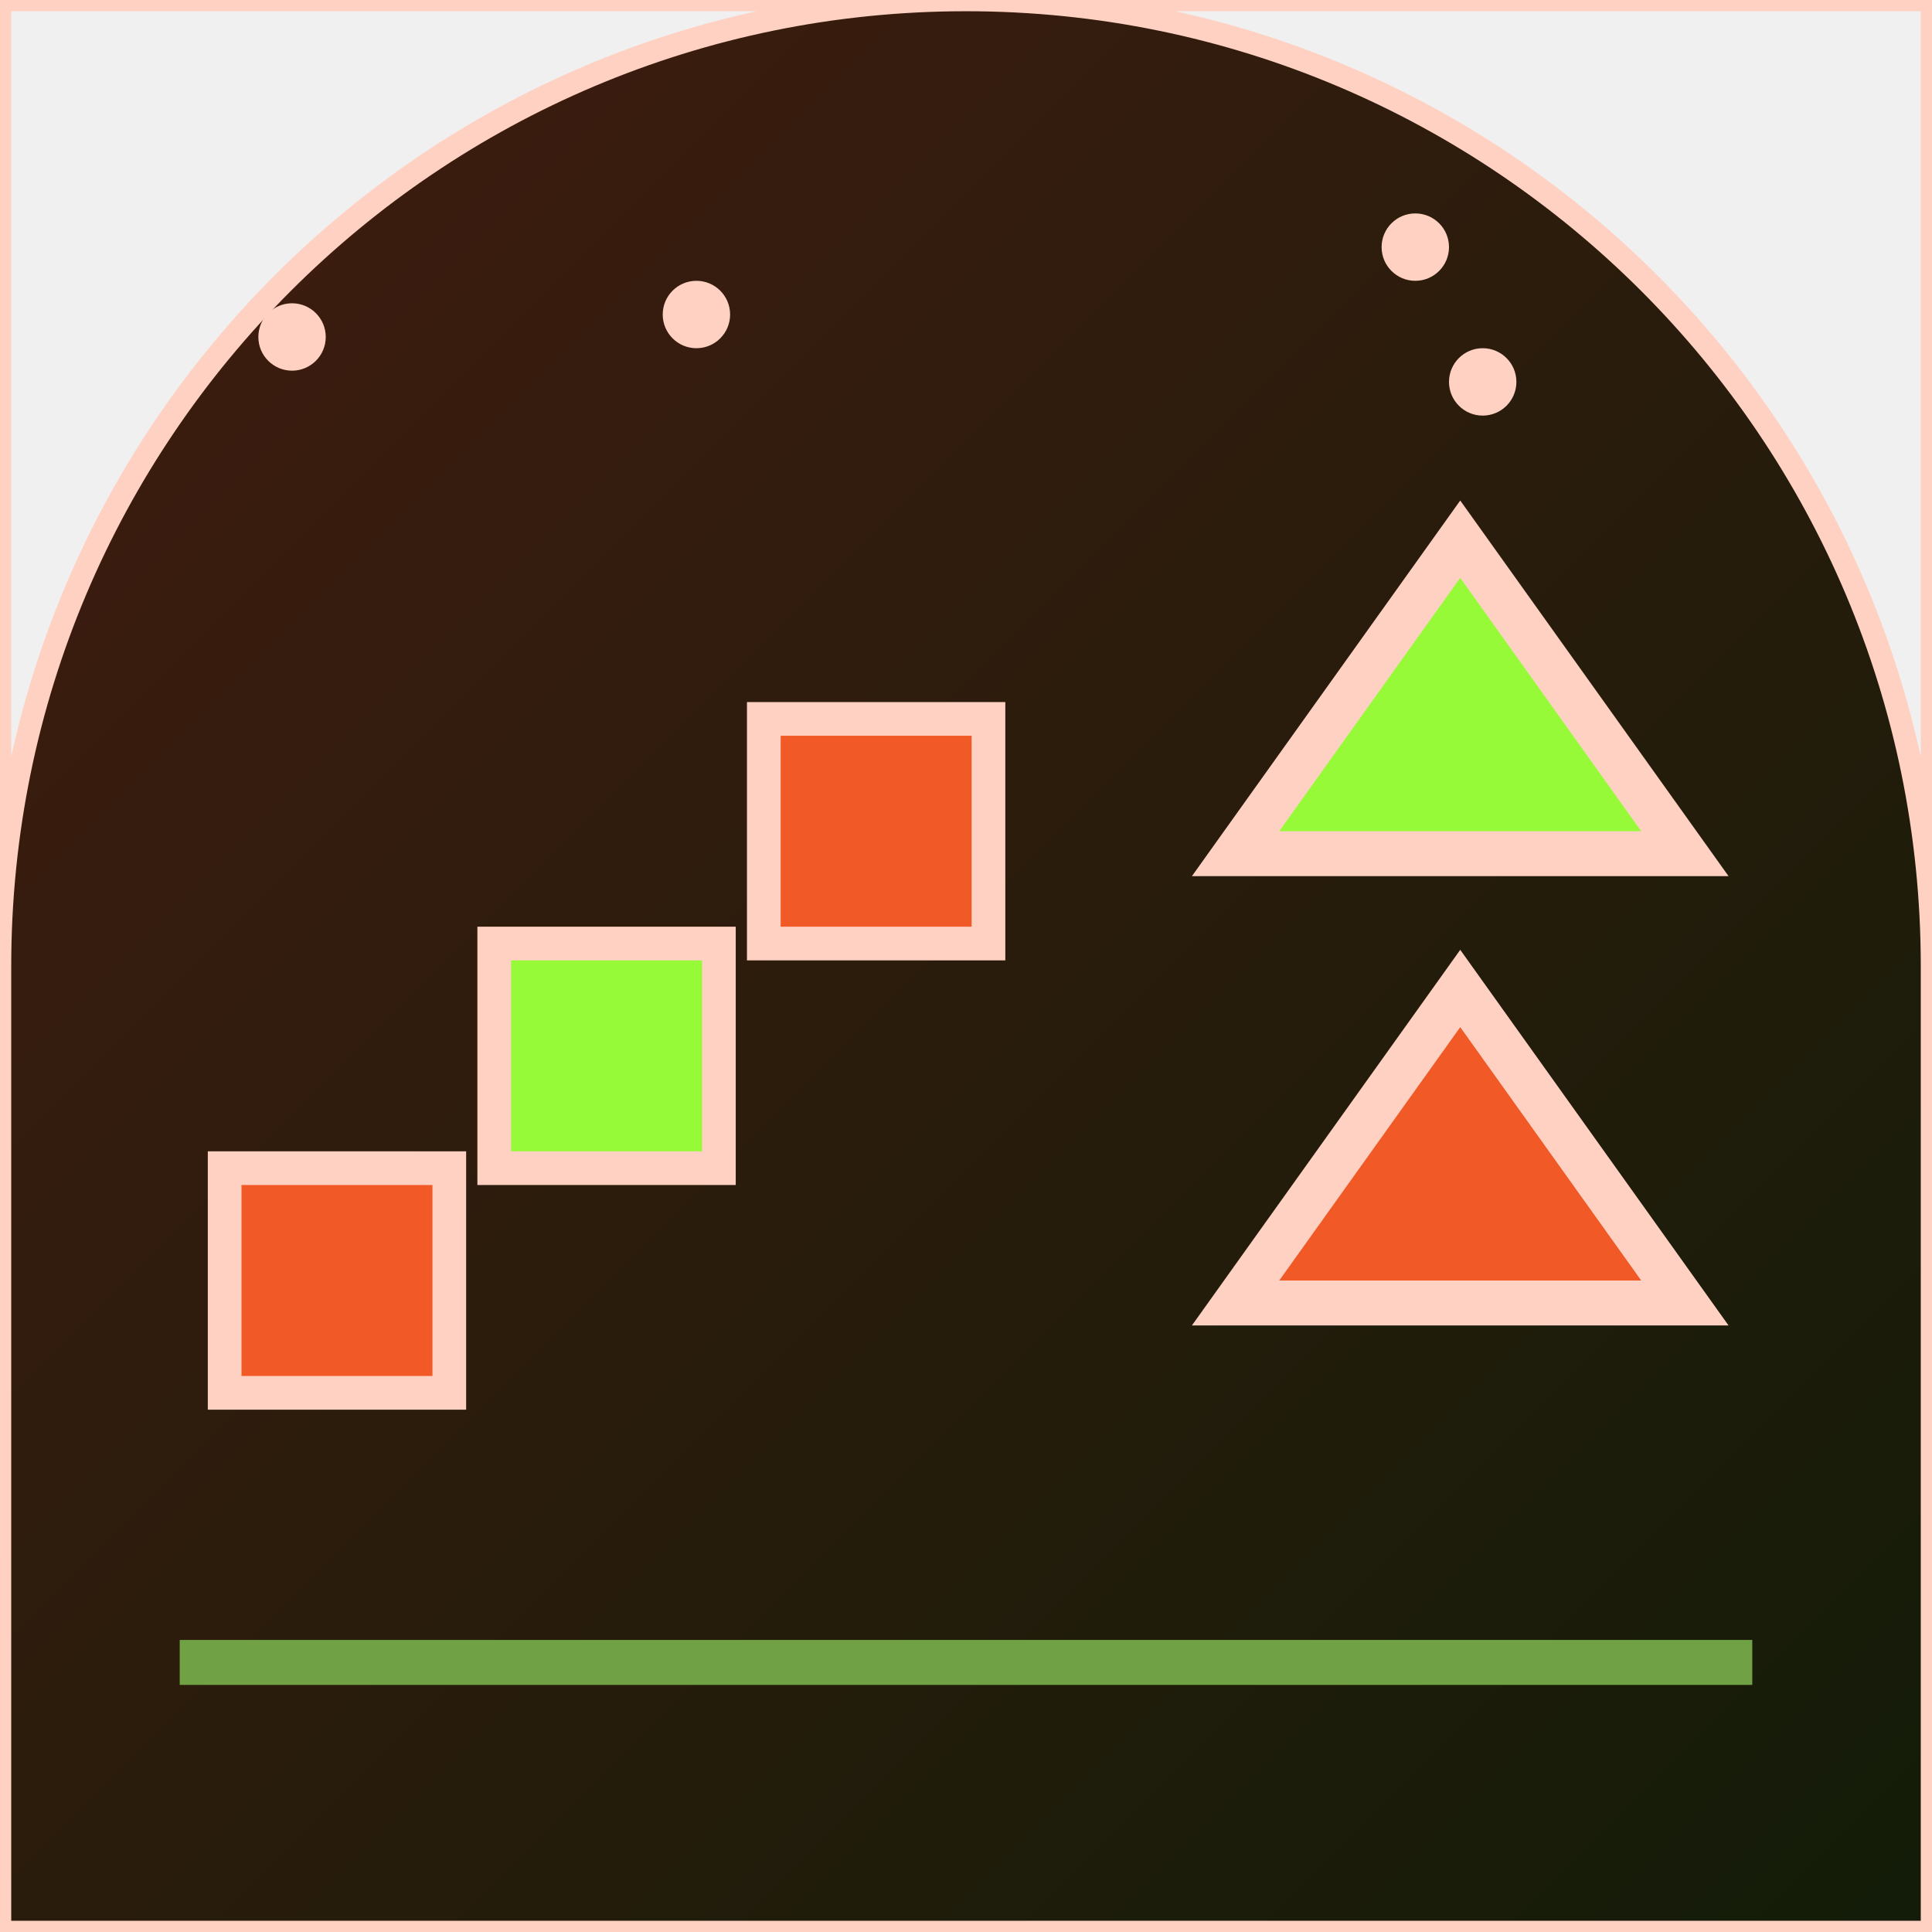
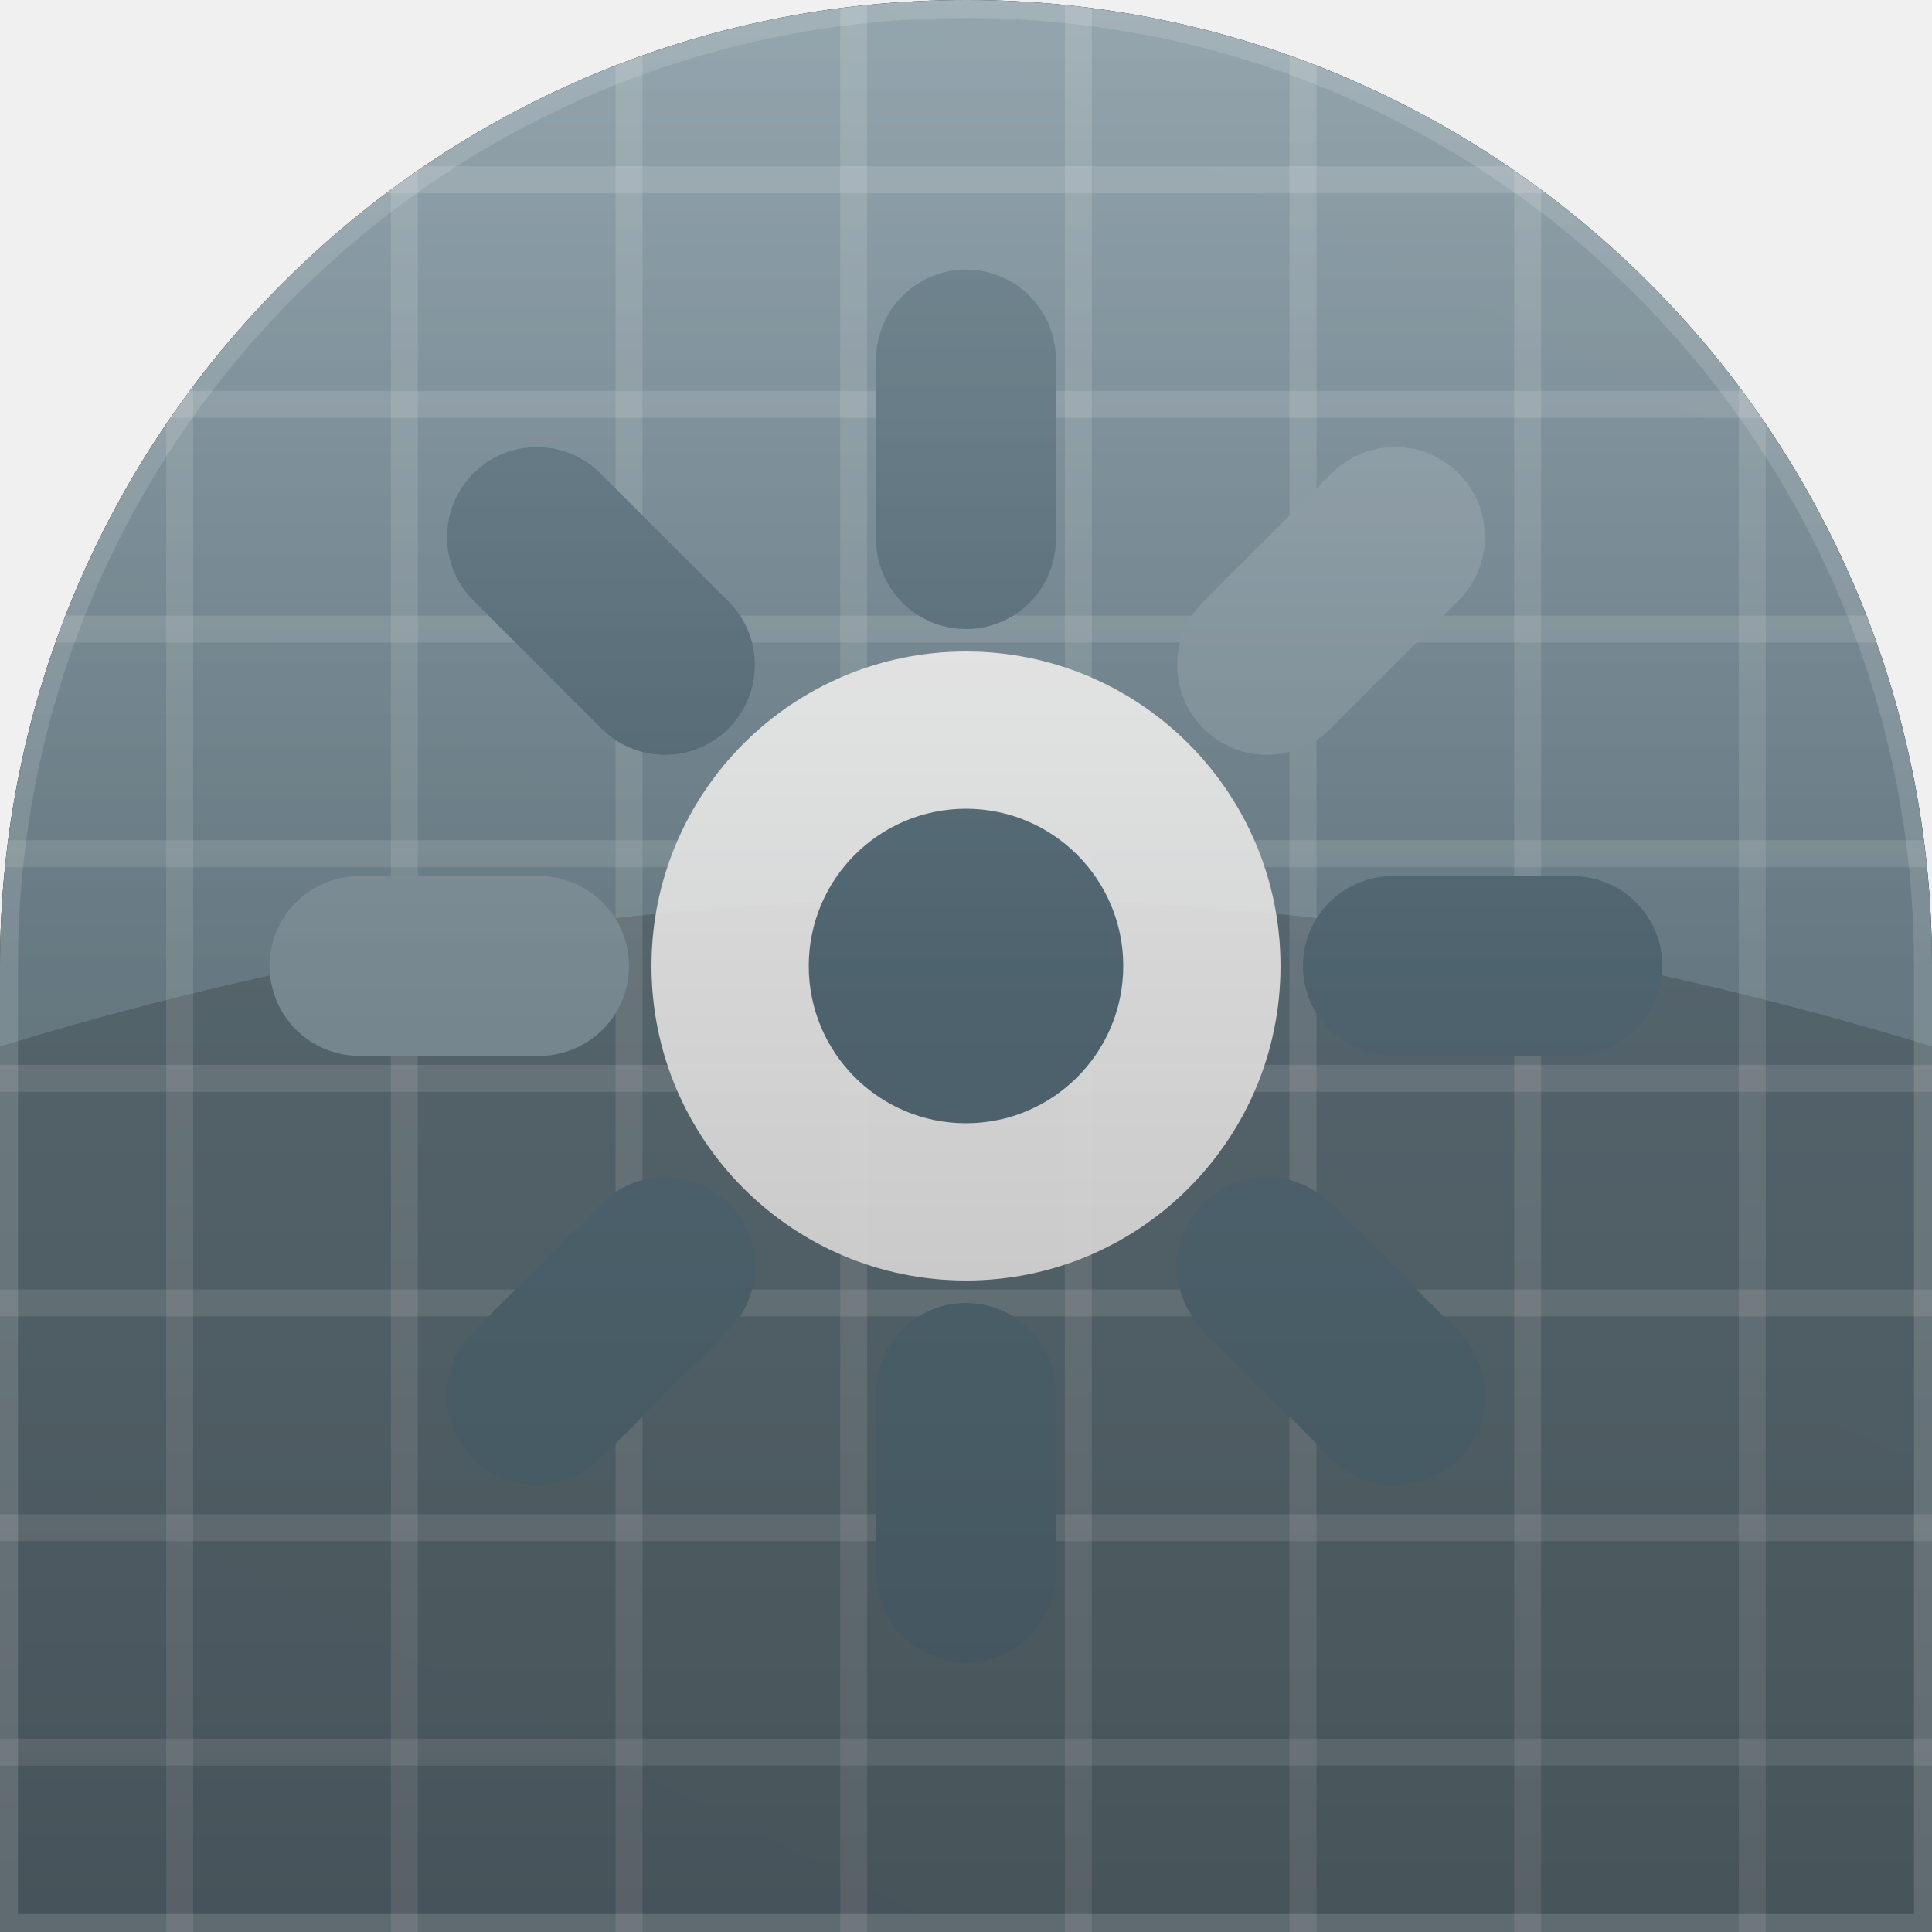
<svg xmlns="http://www.w3.org/2000/svg" width="86" height="86" viewBox="0 0 86 86">
  <defs>
-     <linearGradient id="g" x1="0" y1="0" x2="1" y2="1">
-       <stop offset="0%" stop-color="#421c10" />
-       <stop offset="100%" stop-color="#121c08" />
-     </linearGradient>
-     <clipPath id="shp">
+     <clipPath id="g99c">
      <path d="M 0 0 L 86.0 0 L 86.0 86.0 L 0 86.0 Z M 0 43 A 43.0 43.0 0 0 1 43.0 0.0 L 0 0 Z M 43 0 A 43.0 43.0 0 0 1 86.0 43.0 L 86 0 Z" fill-rule="evenodd" />
    </clipPath>
+     <linearGradient id="g99bg" x1="43" y1="86" x2="86" y2="0">
+       <stop offset="0" stop-color="#5a737f" />
+       <stop offset="1" stop-color="#8b9ea8" />
+     </linearGradient>
+     <linearGradient id="g99hl" x1="0" y1="0" x2="0" y2="1">
+       <stop offset="0" stop-color="#ffffff" stop-opacity="0.22" />
+       <stop offset="0.5" stop-color="#ffffff" stop-opacity="0" />
+     </linearGradient>
+     <linearGradient id="g99vi" x1="0" y1="0" x2="0" y2="1">
+       <stop offset="0" stop-color="#000000" stop-opacity="0" />
+       <stop offset="1" stop-color="#000000" stop-opacity="0.28" />
+     </linearGradient>
  </defs>
-   <g clip-path="url(#shp)">
-     <rect x="0" y="0" width="86" height="86" fill="url(#g)" />
-     <rect x="10" y="52" width="10" height="10" fill="#f15a27" stroke="#ffd1c2" stroke-width="1.5" />
-     <rect x="22" y="42" width="10" height="10" fill="#96fa38" stroke="#ffd1c2" stroke-width="1.5" />
-     <rect x="34" y="32" width="10" height="10" fill="#f15a27" stroke="#ffd1c2" stroke-width="1.5" />
-     <polygon points="55,58 75,58 65,44" fill="#f15a27" stroke="#ffd1c2" stroke-width="2" />
-     <polygon points="55,38 75,38 65,24" fill="#96fa38" stroke="#ffd1c2" stroke-width="2" />
-     <line x1="8" y1="74" x2="78" y2="74" stroke="#71a145" stroke-width="2" />
-     <circle cx="13" cy="15" r="1.5" fill="#ffd1c2" />
-     <circle cx="66" cy="17" r="1.5" fill="#ffd1c2" />
-     <circle cx="31" cy="14" r="1.5" fill="#ffd1c2" />
-     <circle cx="63" cy="11" r="1.5" fill="#ffd1c2" />
+   <path d="M 0 0 L 86.0 0 L 86.0 86.0 L 0 86.0 Z M 0 43 A 43.0 43.0 0 0 1 43.0 0.0 L 0 0 Z M 43 0 A 43.0 43.0 0 0 1 86.0 43.0 L 86 0 Z" fill="#000000" fill-rule="evenodd" />
+   <g clip-path="url(#g99c)">
+     <rect width="86" height="86" fill="url(#g99bg)" />
+     <path d="M -10 50 Q 43 30 96 50 L 96 90 L -10 90 Z" fill="#000000" opacity="0.18" />
+     <path d="M 8 0 L 8 86" fill="none" stroke="#ffffff" stroke-width="1.2" stroke-linecap="round" opacity="0.14" />
+     <path d="M 18 0 L 18 86" fill="none" stroke="#ffffff" stroke-width="1.2" stroke-linecap="round" opacity="0.14" />
+     <path d="M 28 0 L 28 86" fill="none" stroke="#ffffff" stroke-width="1.2" stroke-linecap="round" opacity="0.14" />
+     <path d="M 38 0 L 38 86" fill="none" stroke="#ffffff" stroke-width="1.2" stroke-linecap="round" opacity="0.14" />
+     <path d="M 48 0 L 48 86" fill="none" stroke="#ffffff" stroke-width="1.2" stroke-linecap="round" opacity="0.14" />
+     <path d="M 58 0 L 58 86" fill="none" stroke="#ffffff" stroke-width="1.2" stroke-linecap="round" opacity="0.14" />
+     <path d="M 68 0 L 68 86" fill="none" stroke="#ffffff" stroke-width="1.2" stroke-linecap="round" opacity="0.14" />
+     <path d="M 78 0 L 78 86" fill="none" stroke="#ffffff" stroke-width="1.2" stroke-linecap="round" opacity="0.14" />
+     <path d="M 0 8 L 86 8" fill="none" stroke="#ffffff" stroke-width="1.2" stroke-linecap="round" opacity="0.14" />
+     <path d="M 0 18 L 86 18" fill="none" stroke="#ffffff" stroke-width="1.2" stroke-linecap="round" opacity="0.14" />
+     <path d="M 0 28 L 86 28" fill="none" stroke="#ffffff" stroke-width="1.2" stroke-linecap="round" opacity="0.14" />
+     <path d="M 0 38 L 86 38" fill="none" stroke="#ffffff" stroke-width="1.2" stroke-linecap="round" opacity="0.14" />
+     <path d="M 0 48 L 86 48" fill="none" stroke="#ffffff" stroke-width="1.2" stroke-linecap="round" opacity="0.14" />
+     <path d="M 0 58 L 86 58" fill="none" stroke="#ffffff" stroke-width="1.2" stroke-linecap="round" opacity="0.14" />
+     <path d="M 0 68 L 86 68" fill="none" stroke="#ffffff" stroke-width="1.2" stroke-linecap="round" opacity="0.14" />
+     <path d="M 0 78 L 86 78" fill="none" stroke="#ffffff" stroke-width="1.2" stroke-linecap="round" opacity="0.14" />
+     <path d="M 43.0 16.0 L 43.0 24.0" fill="none" stroke="#5a737f" stroke-width="8.0" stroke-linecap="round" />
+     <path d="M 62.1 23.9 L 56.4 29.6" fill="none" stroke="#8b9ea8" stroke-width="8.0" stroke-linecap="round" />
+     <path d="M 70.0 43.0 L 62.0 43.0" fill="none" stroke="#5a737f" stroke-width="8.0" stroke-linecap="round" />
+     <path d="M 62.1 62.1 L 56.4 56.4" fill="none" stroke="#5a737f" stroke-width="8.0" stroke-linecap="round" />
+     <path d="M 43.0 70.0 L 43.0 62.0" fill="none" stroke="#5a737f" stroke-width="8.0" stroke-linecap="round" />
+     <path d="M 23.9 62.1 L 29.6 56.4" fill="none" stroke="#5a737f" stroke-width="8.0" stroke-linecap="round" />
+     <path d="M 16.0 43.0 L 24.0 43.0" fill="none" stroke="#8b9ea8" stroke-width="8.0" stroke-linecap="round" />
+     <path d="M 23.9 23.9 L 29.6 29.6" fill="none" stroke="#5a737f" stroke-width="8.0" stroke-linecap="round" />
+     <circle cx="43.0" cy="43.0" r="14.0" fill="#ffffff" opacity="0.95" />
+     <circle cx="43.0" cy="43.0" r="7.0" fill="#5a737f" />
+     <rect width="86" height="86" fill="url(#g99hl)" />
+     <rect width="86" height="86" fill="url(#g99vi)" />
+     <path d="M 0 0 L 86.0 0 L 86.0 86.0 L 0 86.0 Z M 0 43 A 43.0 43.0 0 0 1 43.0 0.0 L 0 0 Z M 43 0 A 43.0 43.0 0 0 1 86.0 43.0 L 86 0 Z" fill="none" stroke="#ffffff" stroke-width="1.6" opacity="0.14" />
  </g>
-   <path d="M 0 0 L 86.0 0 L 86.0 86.0 L 0 86.0 Z M 0 43 A 43.0 43.0 0 0 1 43.0 0.0 L 0 0 Z M 43 0 A 43.0 43.0 0 0 1 86.0 43.0 L 86 0 Z" fill="none" stroke="#ffd1c2" stroke-width="1" fill-rule="evenodd" />
</svg>
